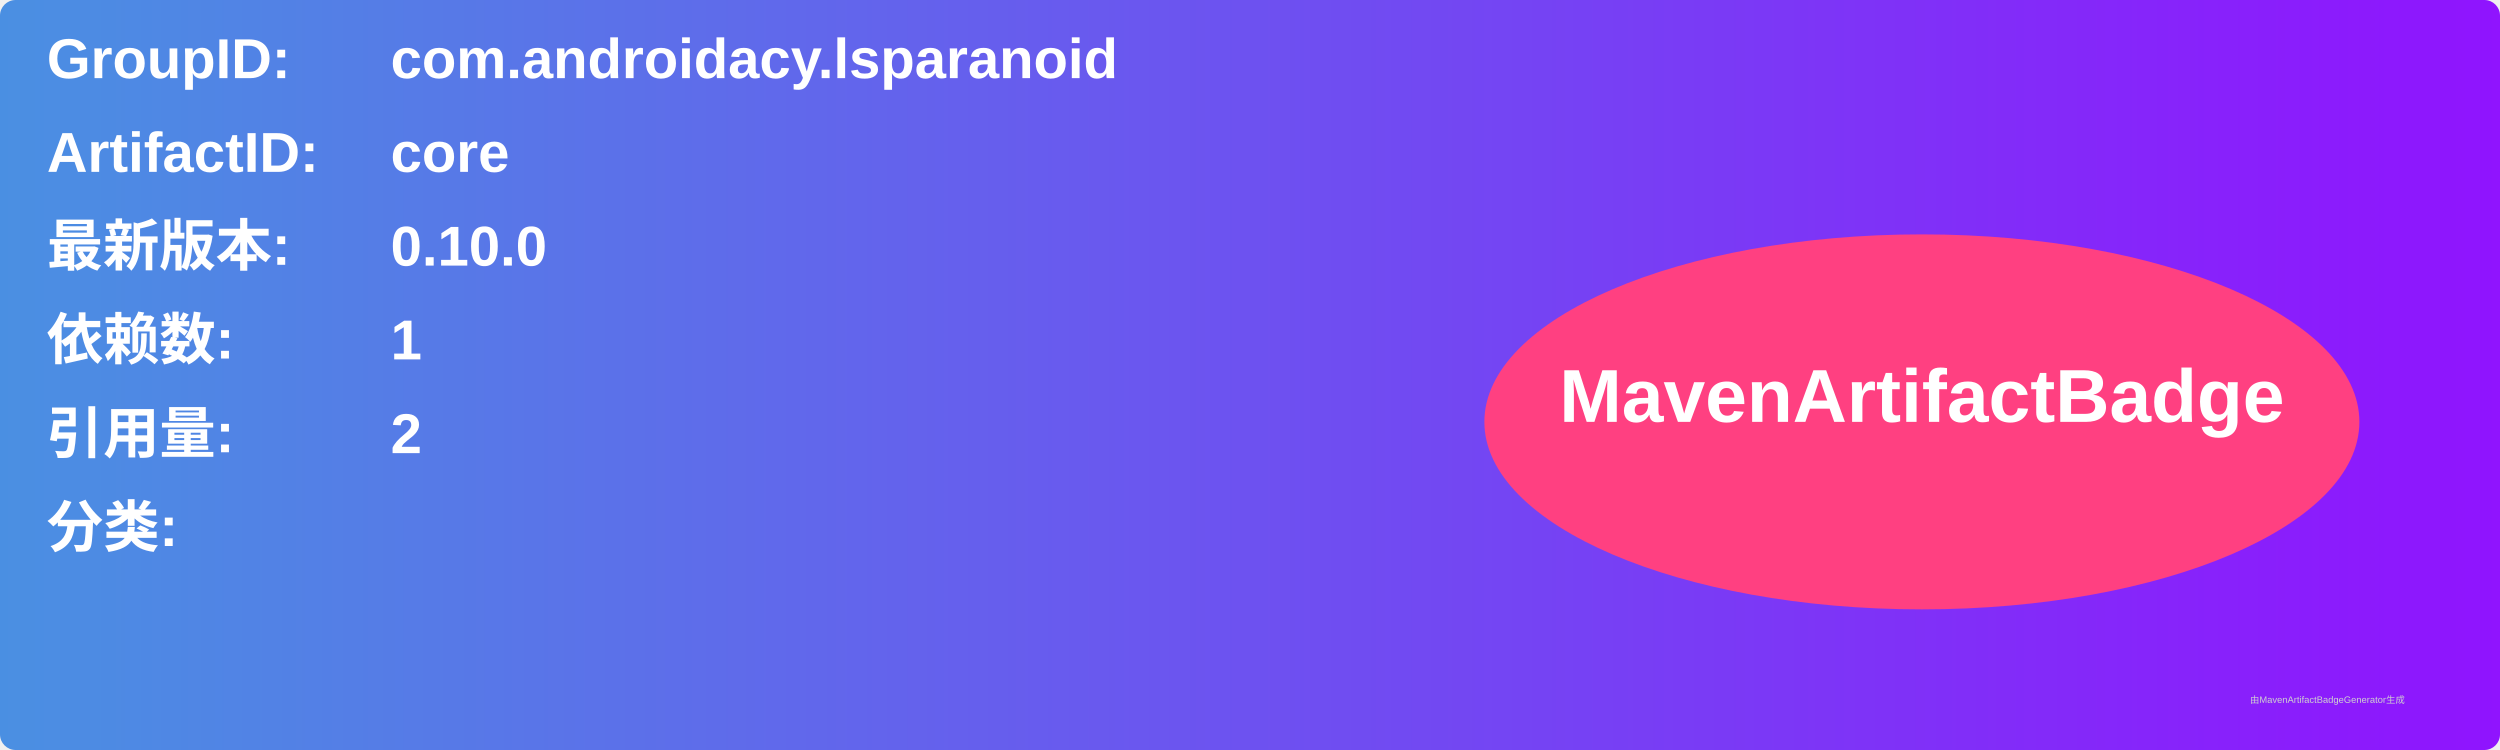
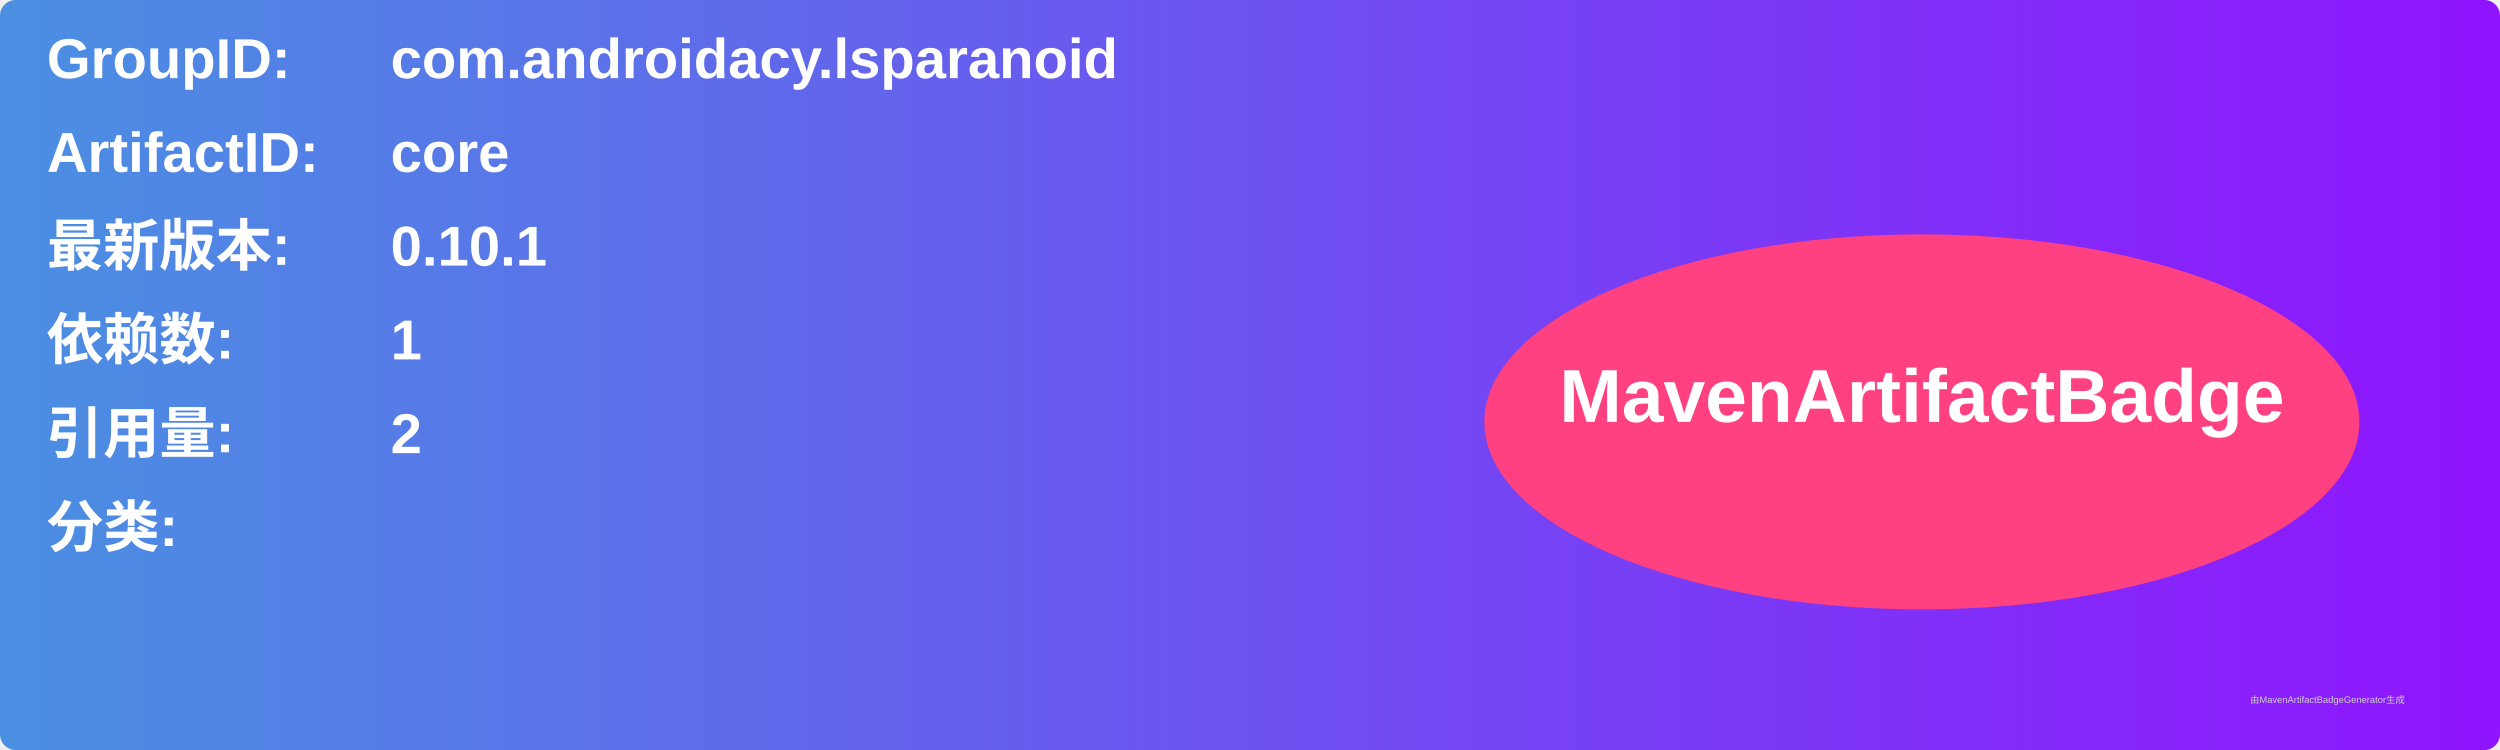
<svg xmlns="http://www.w3.org/2000/svg" width="800" height="240" viewBox="0 0 800 240">
  <linearGradient id="grad" x1="0%" y1="0%" x2="100%" y2="0%">
    <stop offset="0%" stop-color="#4a90e2" />
    <stop offset="100%" stop-color="#9013fe" />
  </linearGradient>
  <rect width="100%" height="100%" rx="5" ry="5" fill="url(#grad)" />
  <g transform="translate(15, 15)">
    <text x="0" y="10" font-family="Arial" font-size="18" fill="white" font-weight="bold" width="260">GroupID:</text>
    <text x="110" y="10" font-family="Arial" font-size="18" fill="white" font-weight="bold" width="460">com.androidacy.lsparanoid</text>
    <text x="0" y="40" font-family="Arial" font-size="18" fill="white" font-weight="bold" width="260">ArtifactID:</text>
    <text x="110" y="40" font-family="Arial" font-size="18" fill="white" font-weight="bold" width="460">core</text>
    <text x="0" y="70" font-family="Arial" font-size="18" fill="white" font-weight="bold">最新版本:</text>
    <text x="110" y="70" font-family="Arial" font-size="18" fill="white" font-weight="bold">
-       <tspan font-weight="bold">0.10.0</tspan>
+       <tspan font-weight="bold">0.10.1</tspan>
    </text>
    <text x="0" y="100" font-family="Arial" font-size="18" fill="white" font-weight="bold">依赖数: </text>
    <text x="110" y="100" font-family="Arial" font-size="18" fill="white">
      <tspan font-weight="bold">1</tspan>
    </text>
    <text x="0" y="130" font-family="Arial" font-size="18" fill="white" font-weight="bold">引用量: </text>
    <text x="110" y="130" font-family="Arial" font-size="18" fill="white">
      <tspan font-weight="bold">2</tspan>
    </text>
    <text x="0" y="160" font-family="Arial" font-size="18" fill="white" font-weight="bold">分类:</text>
    <text x="10" y="190" font-family="Arial" font-size="10" fill="white">
      <tspan font-weight="bold" />
    </text>
    <ellipse cx="600" cy="120" rx="140" ry="60" fill="#ff4081" />
    <text x="600" y="120" text-anchor="middle" font-family="Arial" font-size="24" fill="white" font-weight="bold">MavenArtifactBadge</text>
  </g>
  <text x="720" y="225" font-family="Arial" font-size="3" fill="#d0d0d0">由MavenArtifactBadgeGenerator生成</text>
</svg>
